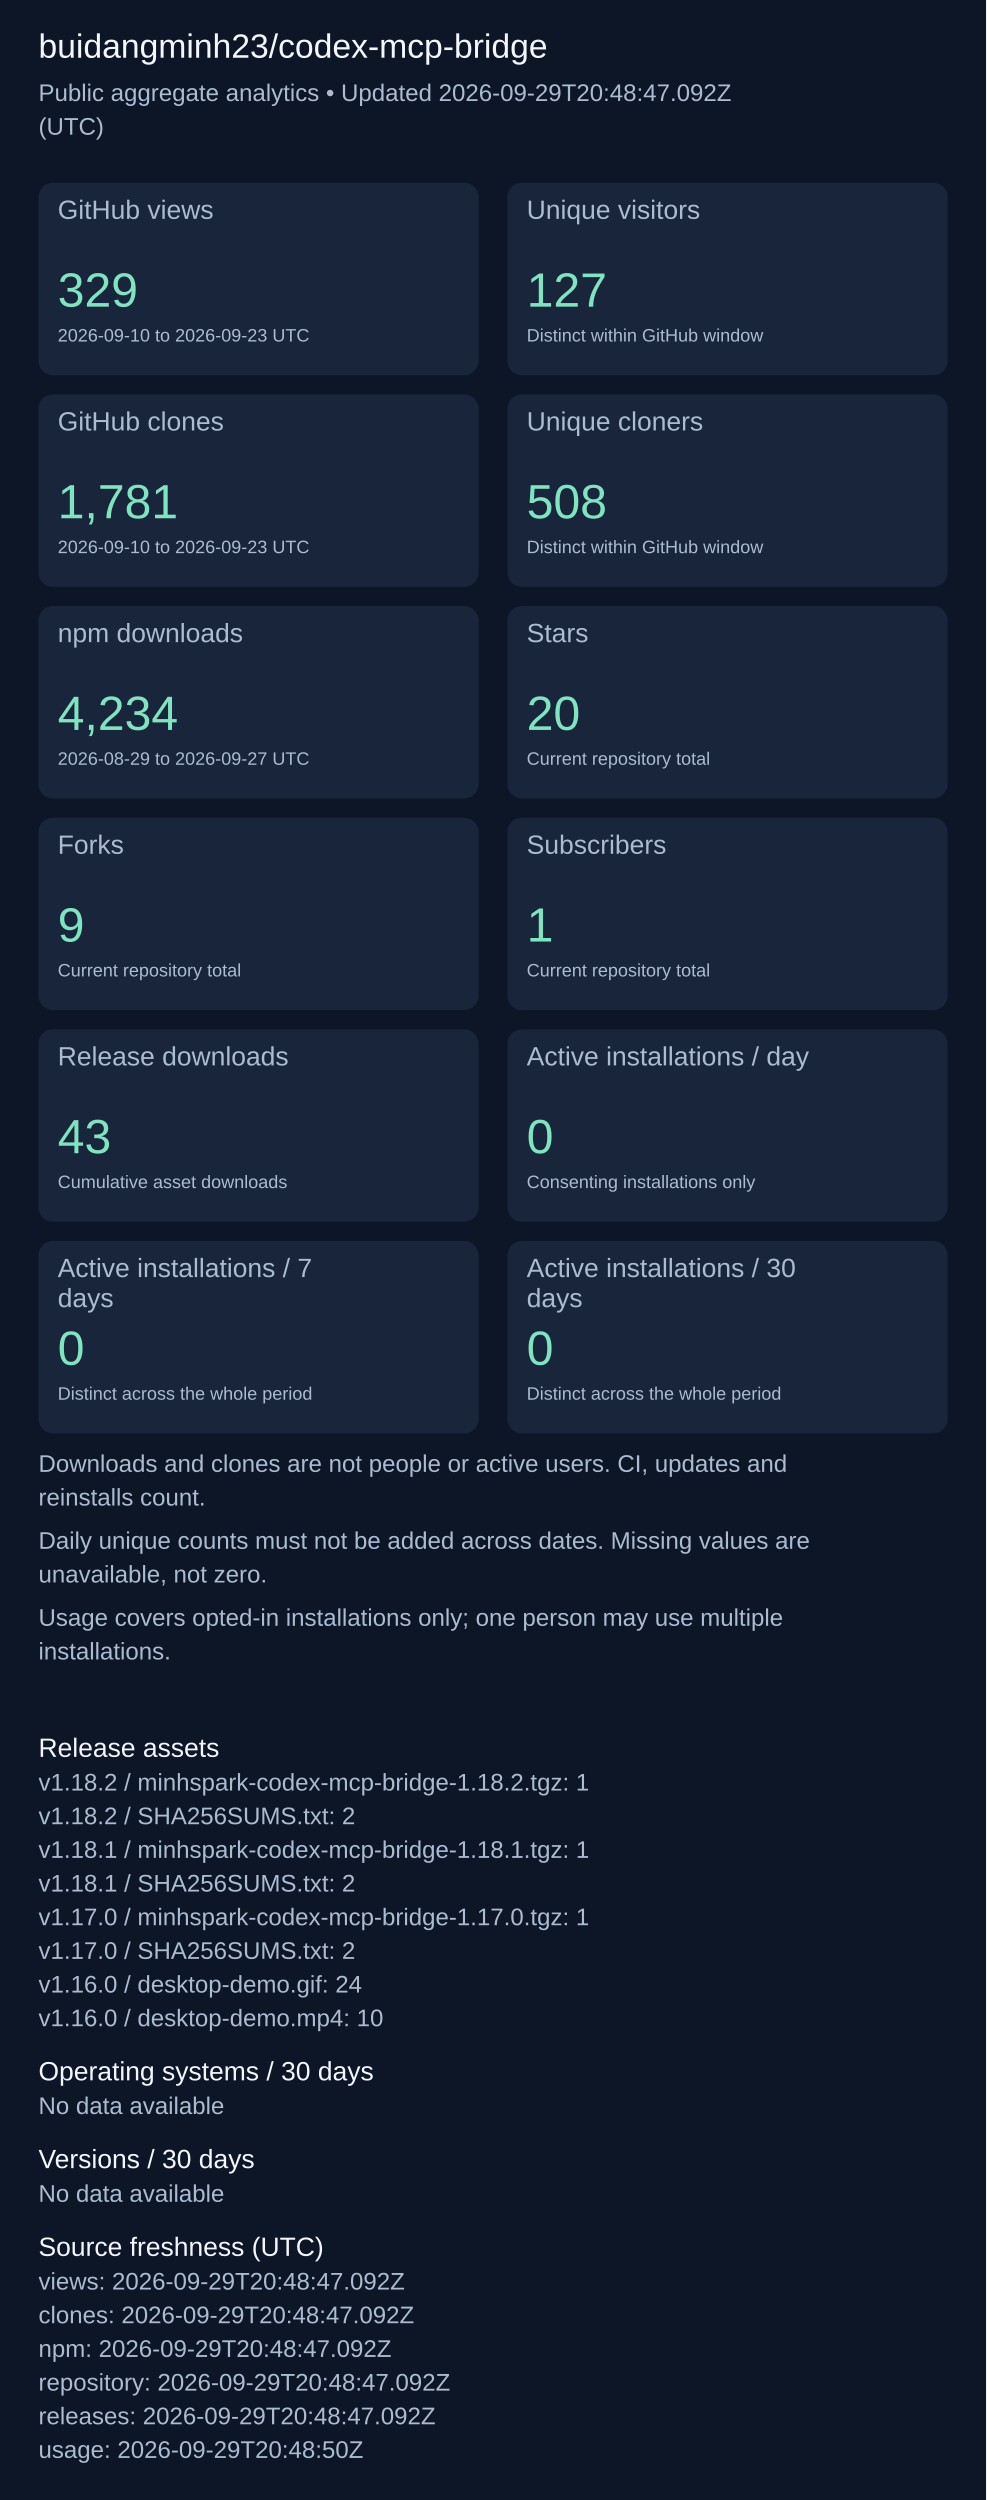
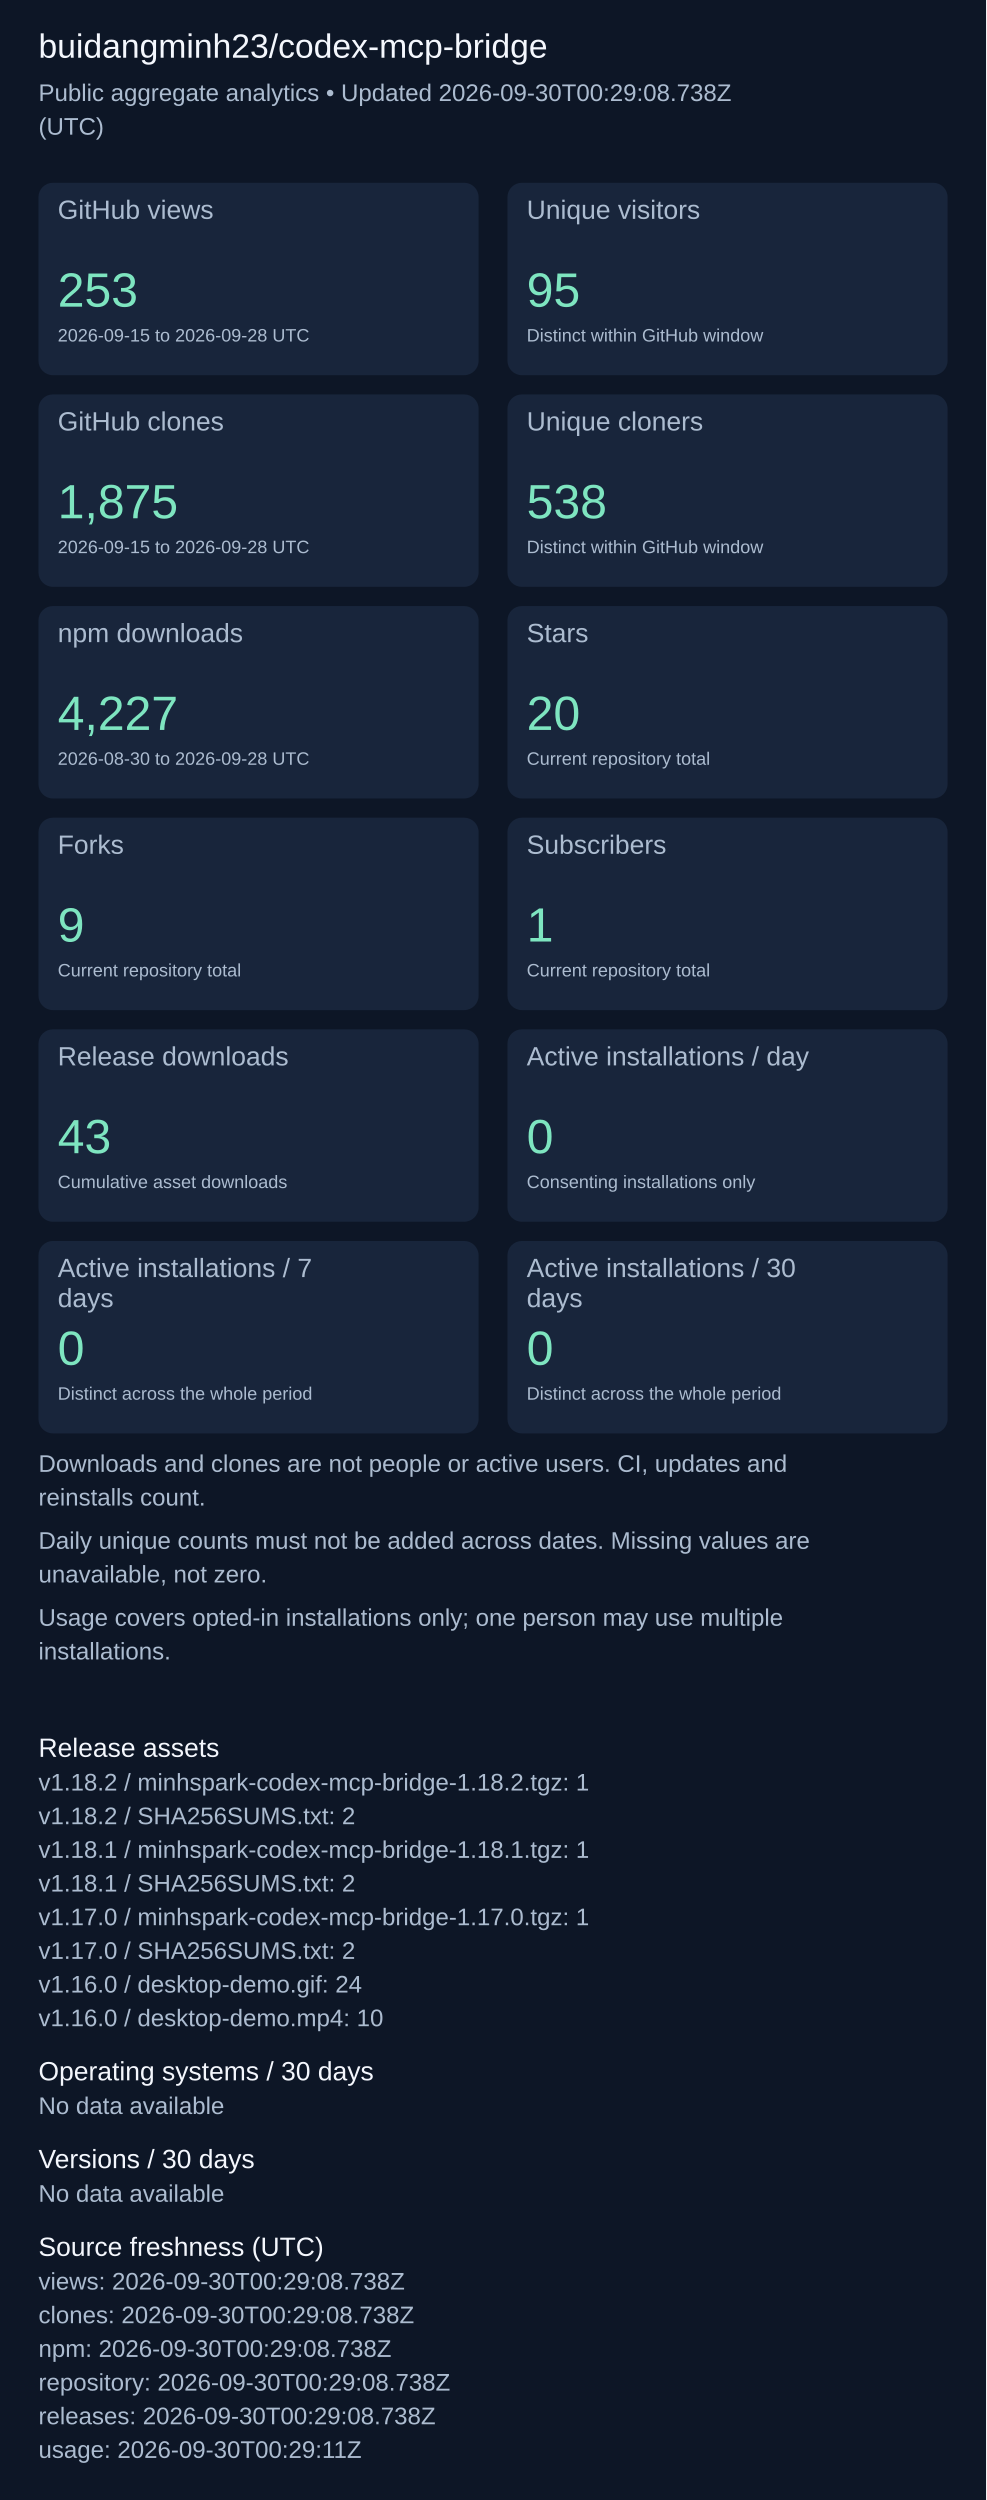
<svg xmlns="http://www.w3.org/2000/svg" width="820" height="2079" viewBox="0 0 820 2079" role="img" aria-label="Repository aggregate analytics">
  <rect width="100%" height="100%" fill="#0d1626" />
  <g font-family="Arial, sans-serif">
    <text x="32" y="48" font-size="28" fill="#f4f7fd">buidangminh23/codex-mcp-bridge</text>
-     <text x="32" y="84" font-size="20" fill="#acbcd0">Public aggregate analytics • Updated 2026-09-29T20:48:47.092Z</text>
+     <text x="32" y="84" font-size="20" fill="#acbcd0">Public aggregate analytics • Updated 2026-09-30T00:29:08.738Z</text>
    <text x="32" y="112" font-size="20" fill="#acbcd0">(UTC)</text>
    <rect x="32" y="152" width="366" height="160" rx="12" fill="#18253b" />
    <text x="48" y="182" font-size="22" fill="#acbcd0">GitHub views</text>
-     <text x="48" y="255" font-size="40" fill="#7ee5c0">329</text>
-     <text x="48" y="284" font-size="15" fill="#acbcd0">2026-09-10 to 2026-09-23 UTC</text>
+     <text x="48" y="255" font-size="40" fill="#7ee5c0">253</text>
+     <text x="48" y="284" font-size="15" fill="#acbcd0">2026-09-15 to 2026-09-28 UTC</text>
    <rect x="422" y="152" width="366" height="160" rx="12" fill="#18253b" />
    <text x="438" y="182" font-size="22" fill="#acbcd0">Unique visitors</text>
-     <text x="438" y="255" font-size="40" fill="#7ee5c0">127</text>
+     <text x="438" y="255" font-size="40" fill="#7ee5c0">95</text>
    <text x="438" y="284" font-size="15" fill="#acbcd0">Distinct within GitHub window</text>
    <rect x="32" y="328" width="366" height="160" rx="12" fill="#18253b" />
    <text x="48" y="358" font-size="22" fill="#acbcd0">GitHub clones</text>
-     <text x="48" y="431" font-size="40" fill="#7ee5c0">1,781</text>
-     <text x="48" y="460" font-size="15" fill="#acbcd0">2026-09-10 to 2026-09-23 UTC</text>
+     <text x="48" y="431" font-size="40" fill="#7ee5c0">1,875</text>
+     <text x="48" y="460" font-size="15" fill="#acbcd0">2026-09-15 to 2026-09-28 UTC</text>
    <rect x="422" y="328" width="366" height="160" rx="12" fill="#18253b" />
    <text x="438" y="358" font-size="22" fill="#acbcd0">Unique cloners</text>
-     <text x="438" y="431" font-size="40" fill="#7ee5c0">508</text>
+     <text x="438" y="431" font-size="40" fill="#7ee5c0">538</text>
    <text x="438" y="460" font-size="15" fill="#acbcd0">Distinct within GitHub window</text>
    <rect x="32" y="504" width="366" height="160" rx="12" fill="#18253b" />
    <text x="48" y="534" font-size="22" fill="#acbcd0">npm downloads</text>
-     <text x="48" y="607" font-size="40" fill="#7ee5c0">4,234</text>
-     <text x="48" y="636" font-size="15" fill="#acbcd0">2026-08-29 to 2026-09-27 UTC</text>
+     <text x="48" y="607" font-size="40" fill="#7ee5c0">4,227</text>
+     <text x="48" y="636" font-size="15" fill="#acbcd0">2026-08-30 to 2026-09-28 UTC</text>
    <rect x="422" y="504" width="366" height="160" rx="12" fill="#18253b" />
    <text x="438" y="534" font-size="22" fill="#acbcd0">Stars</text>
    <text x="438" y="607" font-size="40" fill="#7ee5c0">20</text>
    <text x="438" y="636" font-size="15" fill="#acbcd0">Current repository total</text>
    <rect x="32" y="680" width="366" height="160" rx="12" fill="#18253b" />
    <text x="48" y="710" font-size="22" fill="#acbcd0">Forks</text>
    <text x="48" y="783" font-size="40" fill="#7ee5c0">9</text>
    <text x="48" y="812" font-size="15" fill="#acbcd0">Current repository total</text>
    <rect x="422" y="680" width="366" height="160" rx="12" fill="#18253b" />
    <text x="438" y="710" font-size="22" fill="#acbcd0">Subscribers</text>
    <text x="438" y="783" font-size="40" fill="#7ee5c0">1</text>
    <text x="438" y="812" font-size="15" fill="#acbcd0">Current repository total</text>
    <rect x="32" y="856" width="366" height="160" rx="12" fill="#18253b" />
    <text x="48" y="886" font-size="22" fill="#acbcd0">Release downloads</text>
    <text x="48" y="959" font-size="40" fill="#7ee5c0">43</text>
    <text x="48" y="988" font-size="15" fill="#acbcd0">Cumulative asset downloads</text>
    <rect x="422" y="856" width="366" height="160" rx="12" fill="#18253b" />
    <text x="438" y="886" font-size="22" fill="#acbcd0">Active installations / day</text>
    <text x="438" y="959" font-size="40" fill="#7ee5c0">0</text>
    <text x="438" y="988" font-size="15" fill="#acbcd0">Consenting installations only</text>
    <rect x="32" y="1032" width="366" height="160" rx="12" fill="#18253b" />
    <text x="48" y="1062" font-size="22" fill="#acbcd0">Active installations / 7</text>
    <text x="48" y="1087" font-size="22" fill="#acbcd0">days</text>
    <text x="48" y="1135" font-size="40" fill="#7ee5c0">0</text>
    <text x="48" y="1164" font-size="15" fill="#acbcd0">Distinct across the whole period</text>
    <rect x="422" y="1032" width="366" height="160" rx="12" fill="#18253b" />
    <text x="438" y="1062" font-size="22" fill="#acbcd0">Active installations / 30</text>
    <text x="438" y="1087" font-size="22" fill="#acbcd0">days</text>
    <text x="438" y="1135" font-size="40" fill="#7ee5c0">0</text>
    <text x="438" y="1164" font-size="15" fill="#acbcd0">Distinct across the whole period</text>
    <text x="32" y="1224" font-size="20" fill="#acbcd0">Downloads and clones are not people or active users. CI, updates and</text>
    <text x="32" y="1252" font-size="20" fill="#acbcd0">reinstalls count.</text>
    <text x="32" y="1288" font-size="20" fill="#acbcd0">Daily unique counts must not be added across dates. Missing values are</text>
    <text x="32" y="1316" font-size="20" fill="#acbcd0">unavailable, not zero.</text>
    <text x="32" y="1352" font-size="20" fill="#acbcd0">Usage covers opted-in installations only; one person may use multiple</text>
    <text x="32" y="1380" font-size="20" fill="#acbcd0">installations.</text>
    <text x="32" y="1461" font-size="22" fill="#f4f7fd">Release assets</text>
    <text x="32" y="1489" font-size="20" fill="#acbcd0">v1.18.2 / minhspark-codex-mcp-bridge-1.18.2.tgz: 1</text>
    <text x="32" y="1517" font-size="20" fill="#acbcd0">v1.18.2 / SHA256SUMS.txt: 2</text>
    <text x="32" y="1545" font-size="20" fill="#acbcd0">v1.18.1 / minhspark-codex-mcp-bridge-1.18.1.tgz: 1</text>
    <text x="32" y="1573" font-size="20" fill="#acbcd0">v1.18.1 / SHA256SUMS.txt: 2</text>
    <text x="32" y="1601" font-size="20" fill="#acbcd0">v1.17.0 / minhspark-codex-mcp-bridge-1.17.0.tgz: 1</text>
    <text x="32" y="1629" font-size="20" fill="#acbcd0">v1.17.0 / SHA256SUMS.txt: 2</text>
    <text x="32" y="1657" font-size="20" fill="#acbcd0">v1.16.0 / desktop-demo.gif: 24</text>
    <text x="32" y="1685" font-size="20" fill="#acbcd0">v1.16.0 / desktop-demo.mp4: 10</text>
    <text x="32" y="1730" font-size="22" fill="#f4f7fd">Operating systems / 30 days</text>
    <text x="32" y="1758" font-size="20" fill="#acbcd0">No data available</text>
    <text x="32" y="1803" font-size="22" fill="#f4f7fd">Versions / 30 days</text>
    <text x="32" y="1831" font-size="20" fill="#acbcd0">No data available</text>
    <text x="32" y="1876" font-size="22" fill="#f4f7fd">Source freshness (UTC)</text>
-     <text x="32" y="1904" font-size="20" fill="#acbcd0">views: 2026-09-29T20:48:47.092Z</text>
-     <text x="32" y="1932" font-size="20" fill="#acbcd0">clones: 2026-09-29T20:48:47.092Z</text>
-     <text x="32" y="1960" font-size="20" fill="#acbcd0">npm: 2026-09-29T20:48:47.092Z</text>
-     <text x="32" y="1988" font-size="20" fill="#acbcd0">repository: 2026-09-29T20:48:47.092Z</text>
-     <text x="32" y="2016" font-size="20" fill="#acbcd0">releases: 2026-09-29T20:48:47.092Z</text>
-     <text x="32" y="2044" font-size="20" fill="#acbcd0">usage: 2026-09-29T20:48:50Z</text>
+     <text x="32" y="1904" font-size="20" fill="#acbcd0">views: 2026-09-30T00:29:08.738Z</text>
+     <text x="32" y="1932" font-size="20" fill="#acbcd0">clones: 2026-09-30T00:29:08.738Z</text>
+     <text x="32" y="1960" font-size="20" fill="#acbcd0">npm: 2026-09-30T00:29:08.738Z</text>
+     <text x="32" y="1988" font-size="20" fill="#acbcd0">repository: 2026-09-30T00:29:08.738Z</text>
+     <text x="32" y="2016" font-size="20" fill="#acbcd0">releases: 2026-09-30T00:29:08.738Z</text>
+     <text x="32" y="2044" font-size="20" fill="#acbcd0">usage: 2026-09-30T00:29:11Z</text>
  </g>
</svg>
